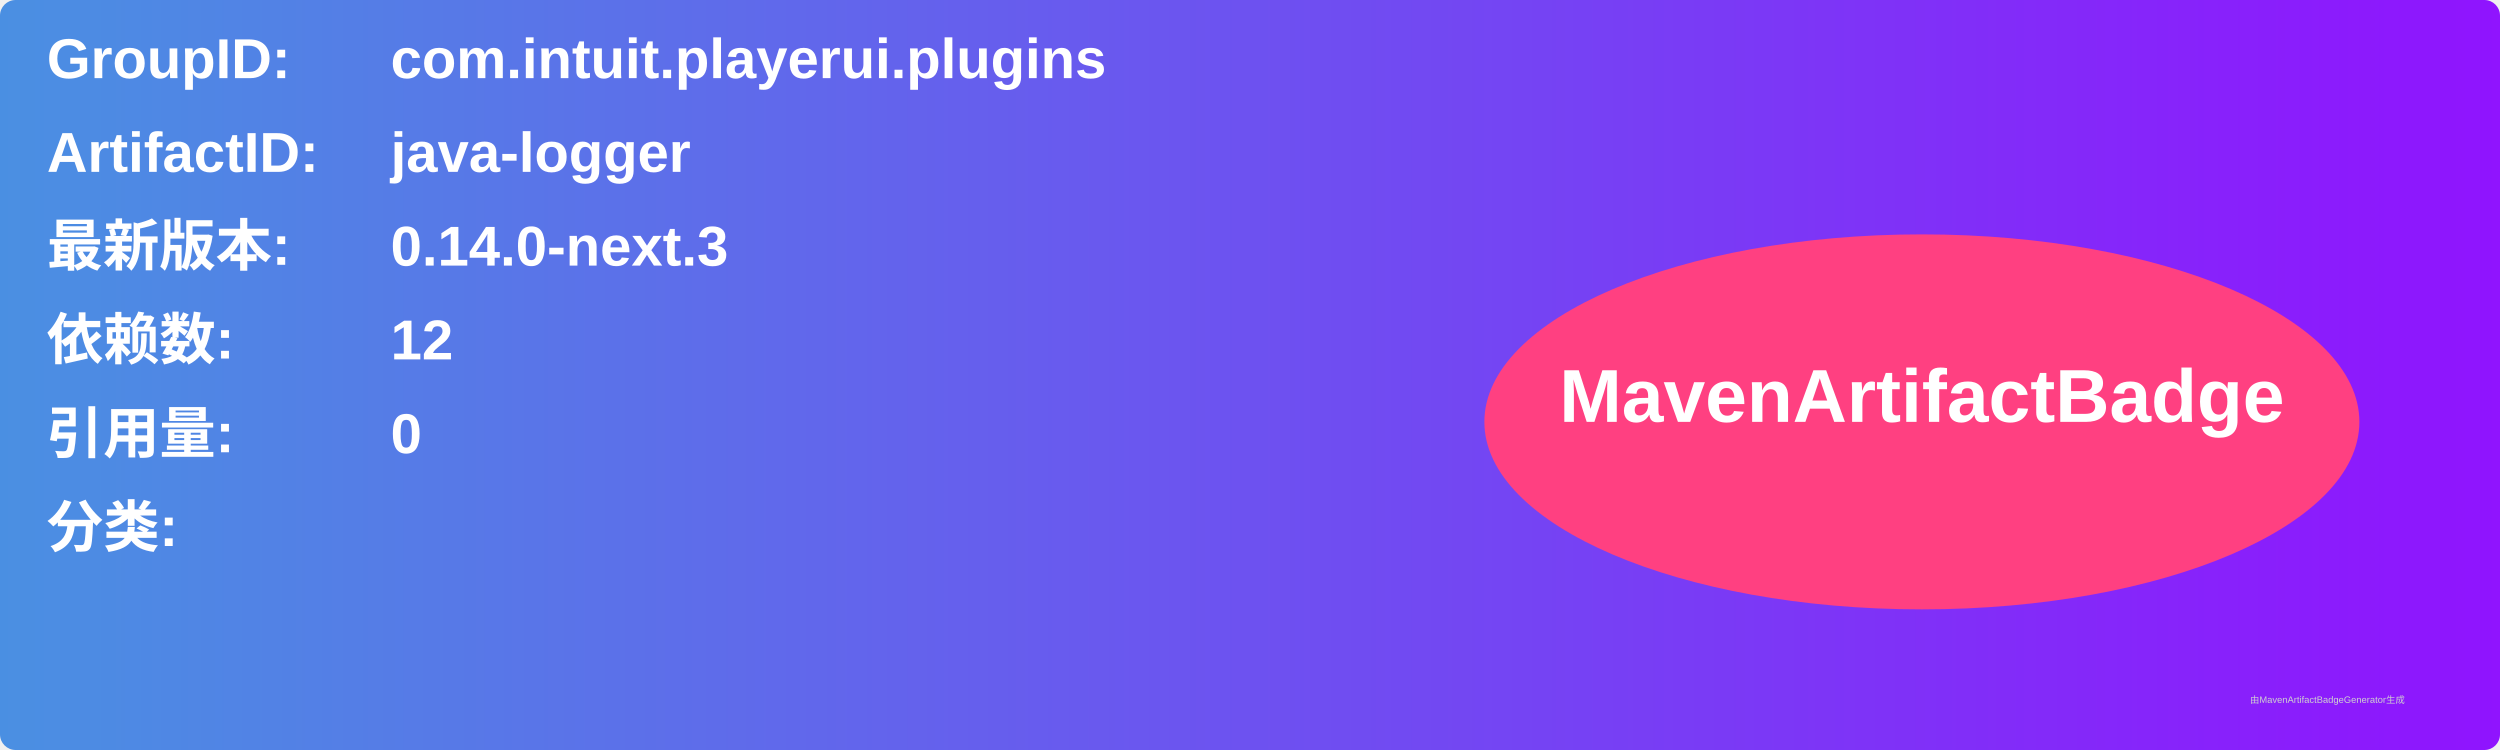
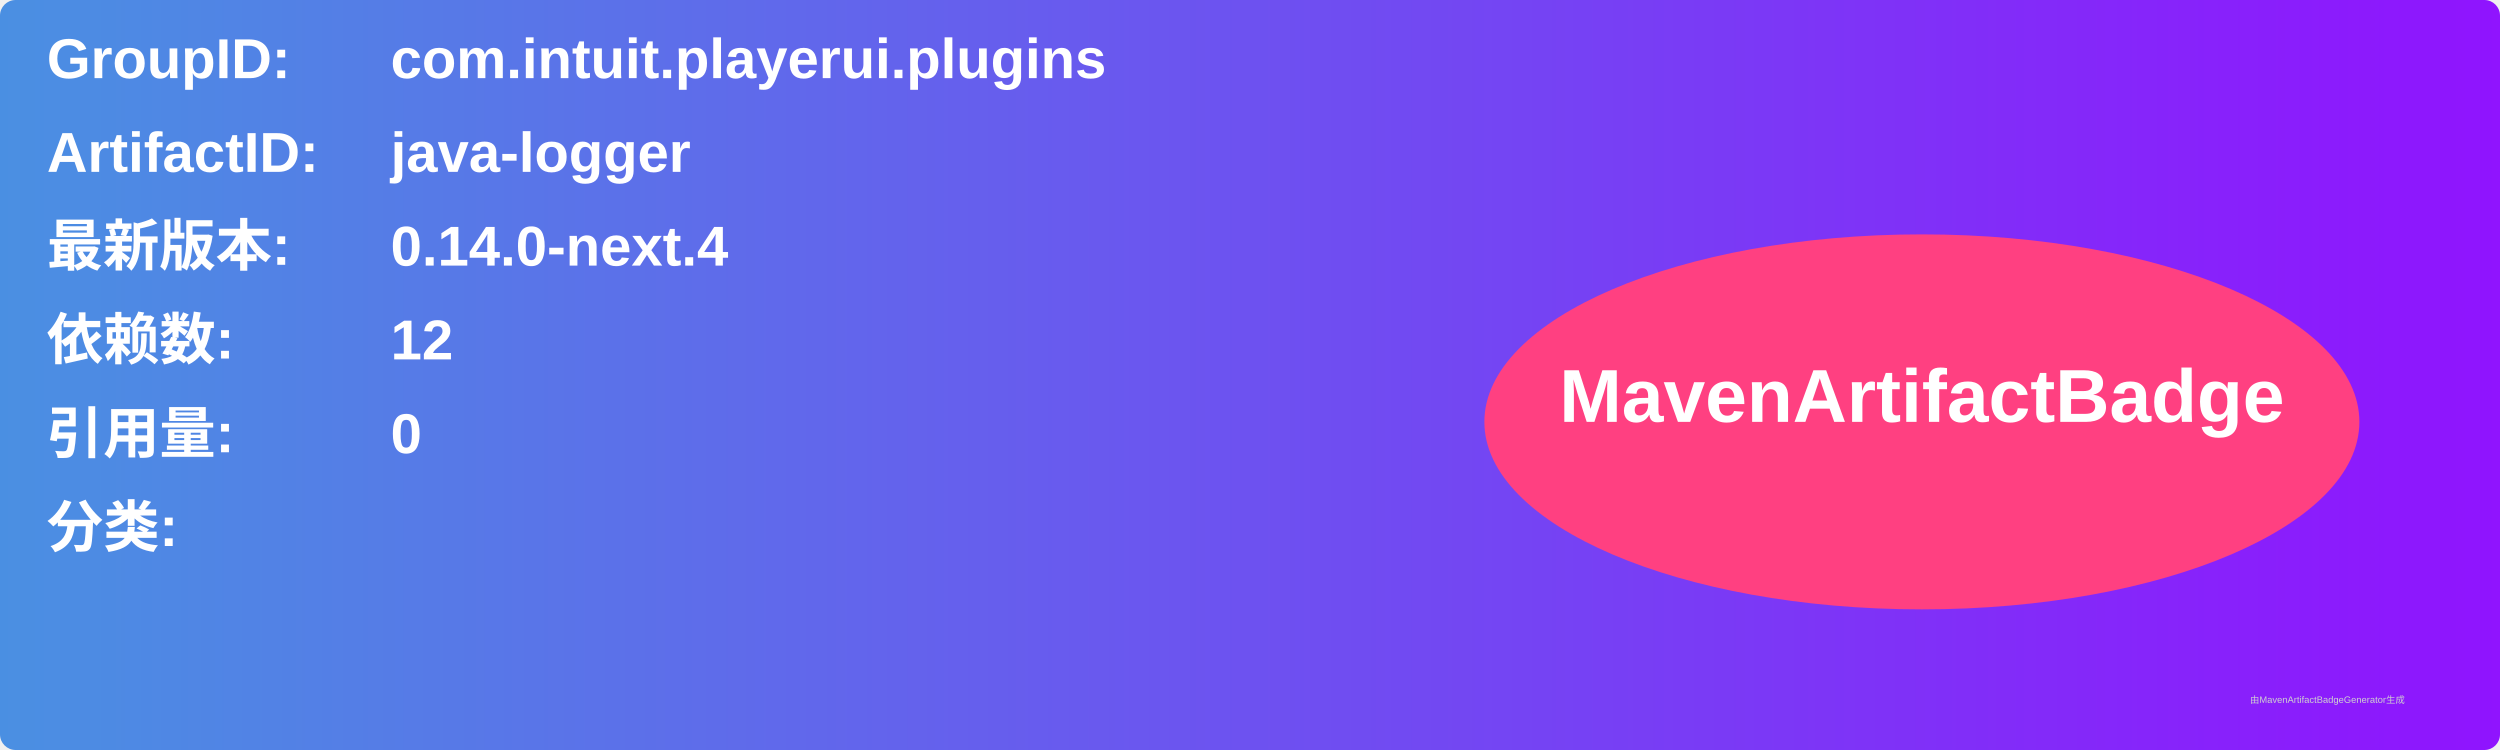
<svg xmlns="http://www.w3.org/2000/svg" width="800" height="240" viewBox="0 0 800 240">
  <linearGradient id="grad" x1="0%" y1="0%" x2="100%" y2="0%">
    <stop offset="0%" stop-color="#4a90e2" />
    <stop offset="100%" stop-color="#9013fe" />
  </linearGradient>
  <rect width="100%" height="100%" rx="5" ry="5" fill="url(#grad)" />
  <g transform="translate(15, 15)">
    <text x="0" y="10" font-family="Arial" font-size="18" fill="white" font-weight="bold" width="260">GroupID:</text>
    <text x="110" y="10" font-family="Arial" font-size="18" fill="white" font-weight="bold" width="460">com.intuit.playerui.plugins</text>
    <text x="0" y="40" font-family="Arial" font-size="18" fill="white" font-weight="bold" width="260">ArtifactID:</text>
    <text x="110" y="40" font-family="Arial" font-size="18" fill="white" font-weight="bold" width="460">java-logger</text>
    <text x="0" y="70" font-family="Arial" font-size="18" fill="white" font-weight="bold">最新版本:</text>
    <text x="110" y="70" font-family="Arial" font-size="18" fill="white" font-weight="bold">
-       <tspan font-weight="bold">0.14.0-next.3</tspan>
+       <tspan font-weight="bold">0.14.0-next.4</tspan>
    </text>
    <text x="0" y="100" font-family="Arial" font-size="18" fill="white" font-weight="bold">依赖数: </text>
    <text x="110" y="100" font-family="Arial" font-size="18" fill="white">
      <tspan font-weight="bold">12</tspan>
    </text>
    <text x="0" y="130" font-family="Arial" font-size="18" fill="white" font-weight="bold">引用量: </text>
    <text x="110" y="130" font-family="Arial" font-size="18" fill="white">
      <tspan font-weight="bold">0</tspan>
    </text>
    <text x="0" y="160" font-family="Arial" font-size="18" fill="white" font-weight="bold">分类:</text>
    <text x="10" y="190" font-family="Arial" font-size="10" fill="white">
      <tspan font-weight="bold" />
    </text>
    <ellipse cx="600" cy="120" rx="140" ry="60" fill="#ff4081" />
    <text x="600" y="120" text-anchor="middle" font-family="Arial" font-size="24" fill="white" font-weight="bold">MavenArtifactBadge</text>
  </g>
  <text x="720" y="225" font-family="Arial" font-size="3" fill="#d0d0d0">由MavenArtifactBadgeGenerator生成</text>
</svg>
